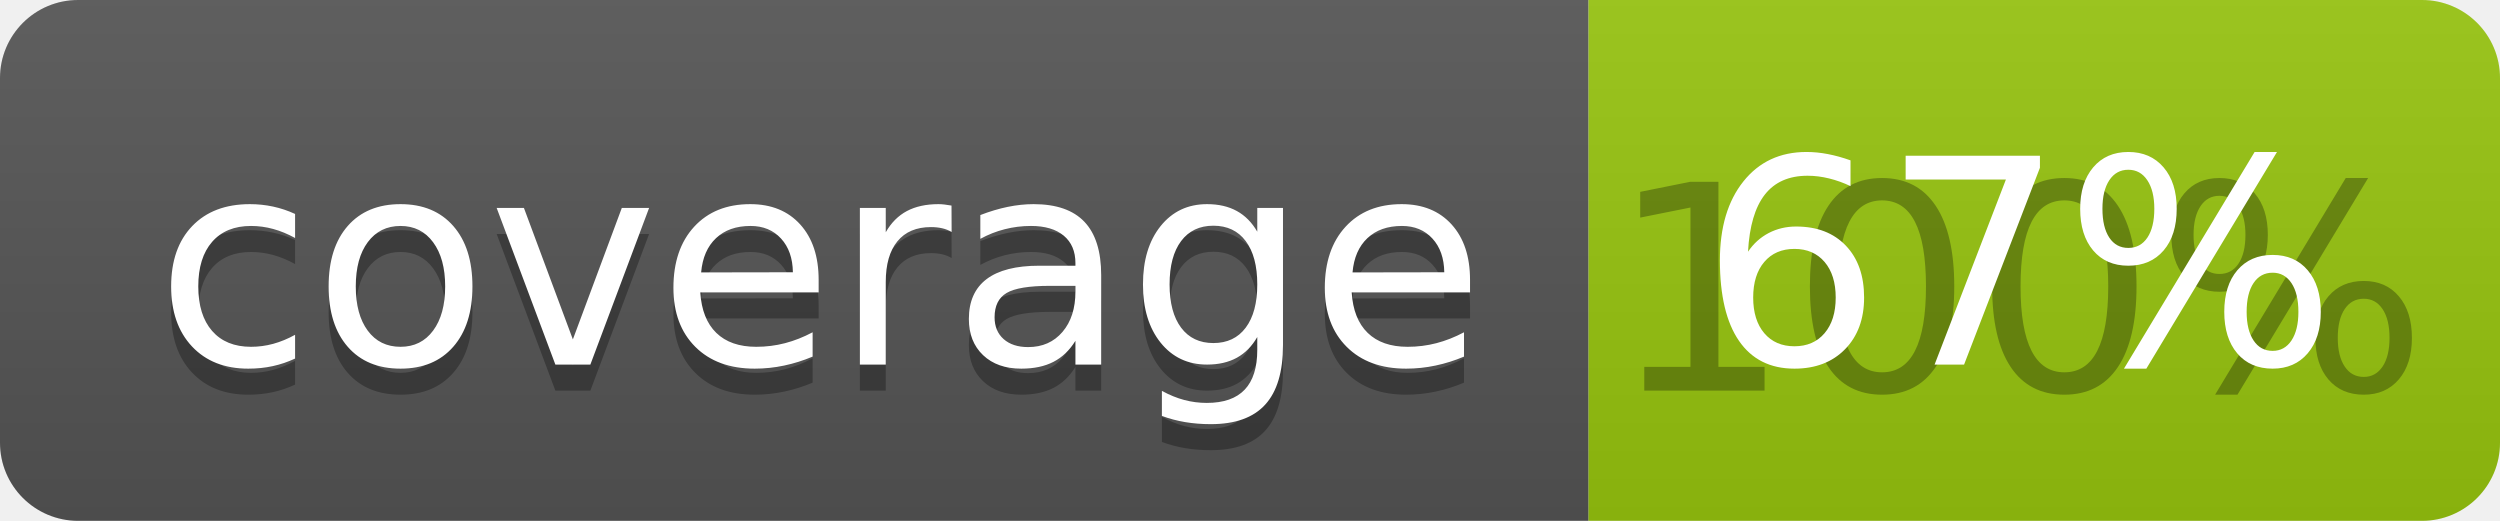
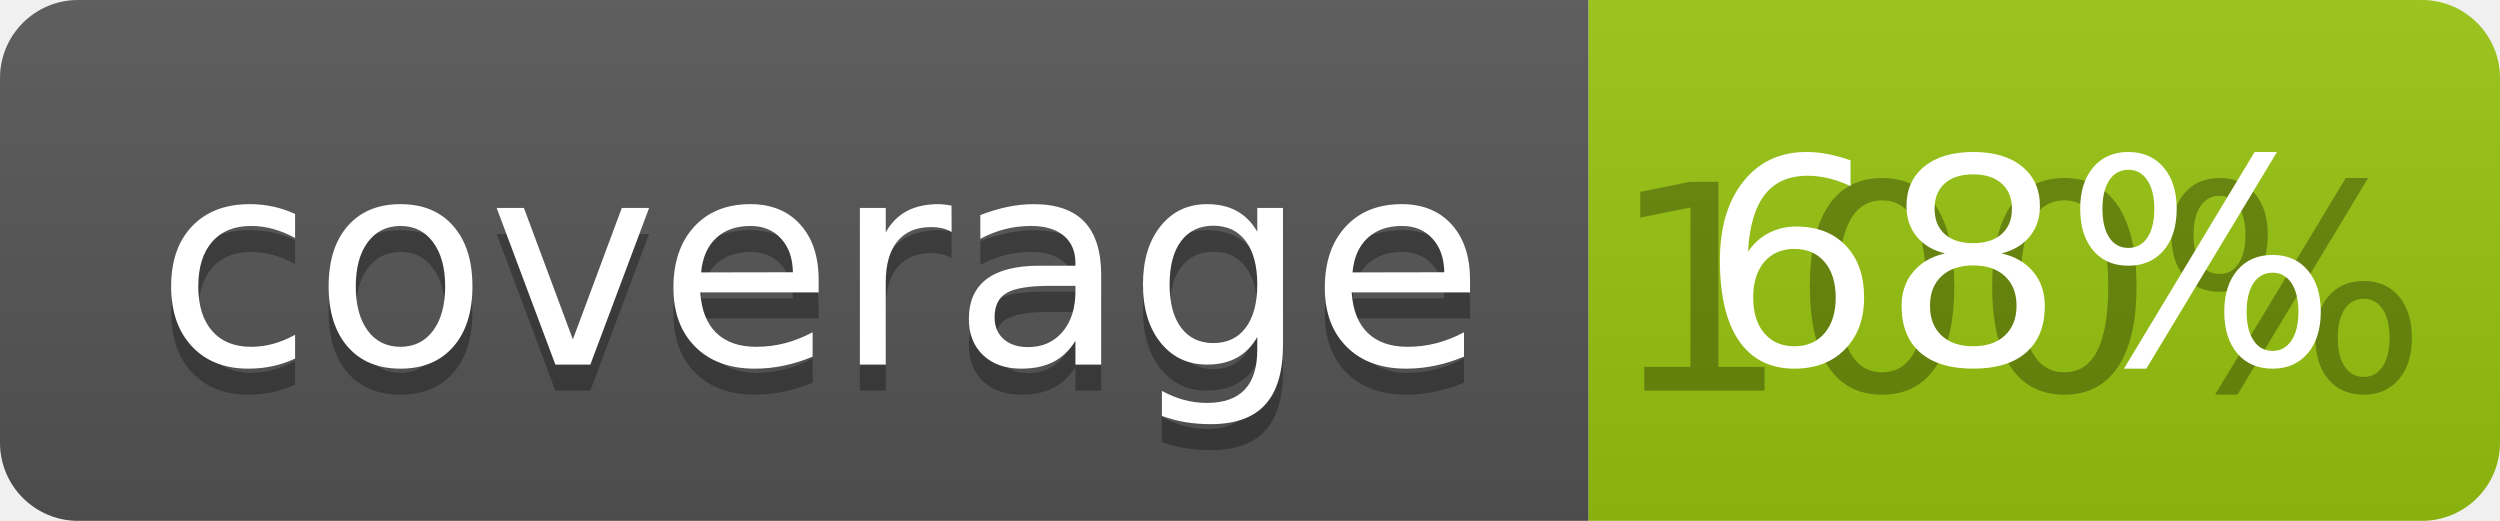
<svg xmlns="http://www.w3.org/2000/svg" width="96" height="20">
  <linearGradient id="b" x2="0" y2="100%">
    <stop offset="0" stop-color="#bbb" stop-opacity=".1" />
    <stop offset="1" stop-opacity=".1" />
  </linearGradient>
  <clipPath id="a">
    <rect width="96" height="20" rx="3" fill="#fff" />
  </clipPath>
  <g clip-path="url(#a)">
    <path fill="#555" d="M0 0h61v20H0z" />
    <path fill="#97C50F" d="M61 0h35v20H61z" />
    <path fill="url(#b)" d="M0 0h96v20H0z" />
  </g>
  <g fill="#fff" text-anchor="middle" font-family="DejaVu Sans,Verdana,Geneva,sans-serif" font-size="110">
    <text x="315" y="150" fill="#010101" fill-opacity=".3" transform="scale(.1)" textLength="510">coverage</text>
    <text x="315" y="140" transform="scale(.1)" textLength="510">coverage</text>
    <text x="775" y="150" fill="#010101" fill-opacity=".3" transform="scale(.1)" textLength="250">100%</text>
-     <text x="775" y="140" transform="scale(.1)" textLength="250">67%</text>
+     <text x="775" y="140" transform="scale(.1)" textLength="250">68%</text>
  </g>
</svg>
